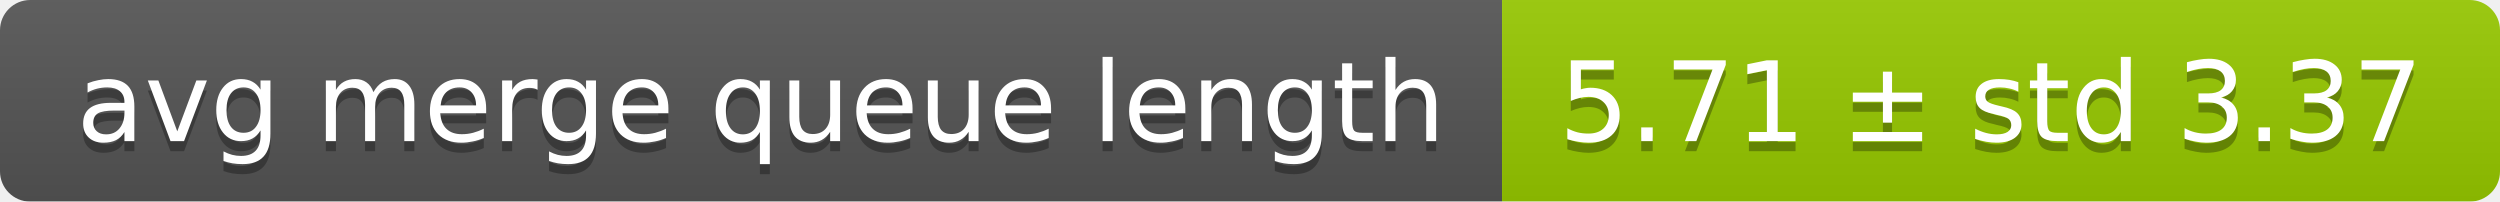
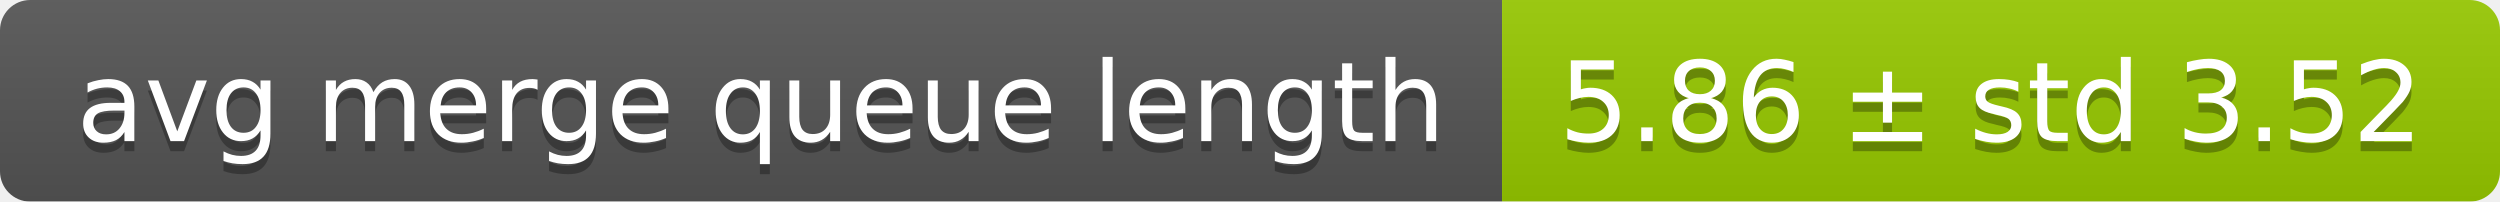
<svg xmlns="http://www.w3.org/2000/svg" width="248" height="20">
  <linearGradient id="smooth" x2="0" y2="100%">
    <stop offset="0" stop-color="#bbb" stop-opacity=".1" />
    <stop offset="1" stop-opacity=".1" />
  </linearGradient>
  <mask id="round">
    <rect width="248" height="20" rx="3" fill="#fff" />
  </mask>
  <g mask="url(#round)">
    <rect width="149" height="20" fill="#555" />
    <rect x="149" width="99" height="20" fill="#97ca00" />
    <rect width="248" height="20" fill="url(#smooth)" />
  </g>
  <g fill="#fff" text-anchor="middle" font-family="DejaVu Sans,Verdana,Geneva,sans-serif" font-size="11">
    <text x="75.5" y="15" fill="#010101" fill-opacity=".3">avg merge queue length</text>
    <text x="75.5" y="14">avg merge queue length</text>
-     <text x="197.5" y="15" fill="#010101" fill-opacity=".3">5.71 ± std 3.37</text>
-     <text x="197.5" y="14">5.71 ± std 3.37</text>
+     <text x="197.5" y="15" fill="#010101" fill-opacity=".3">5.86 ± std 3.52</text>
+     <text x="197.5" y="14">5.86 ± std 3.52</text>
  </g>
</svg>
